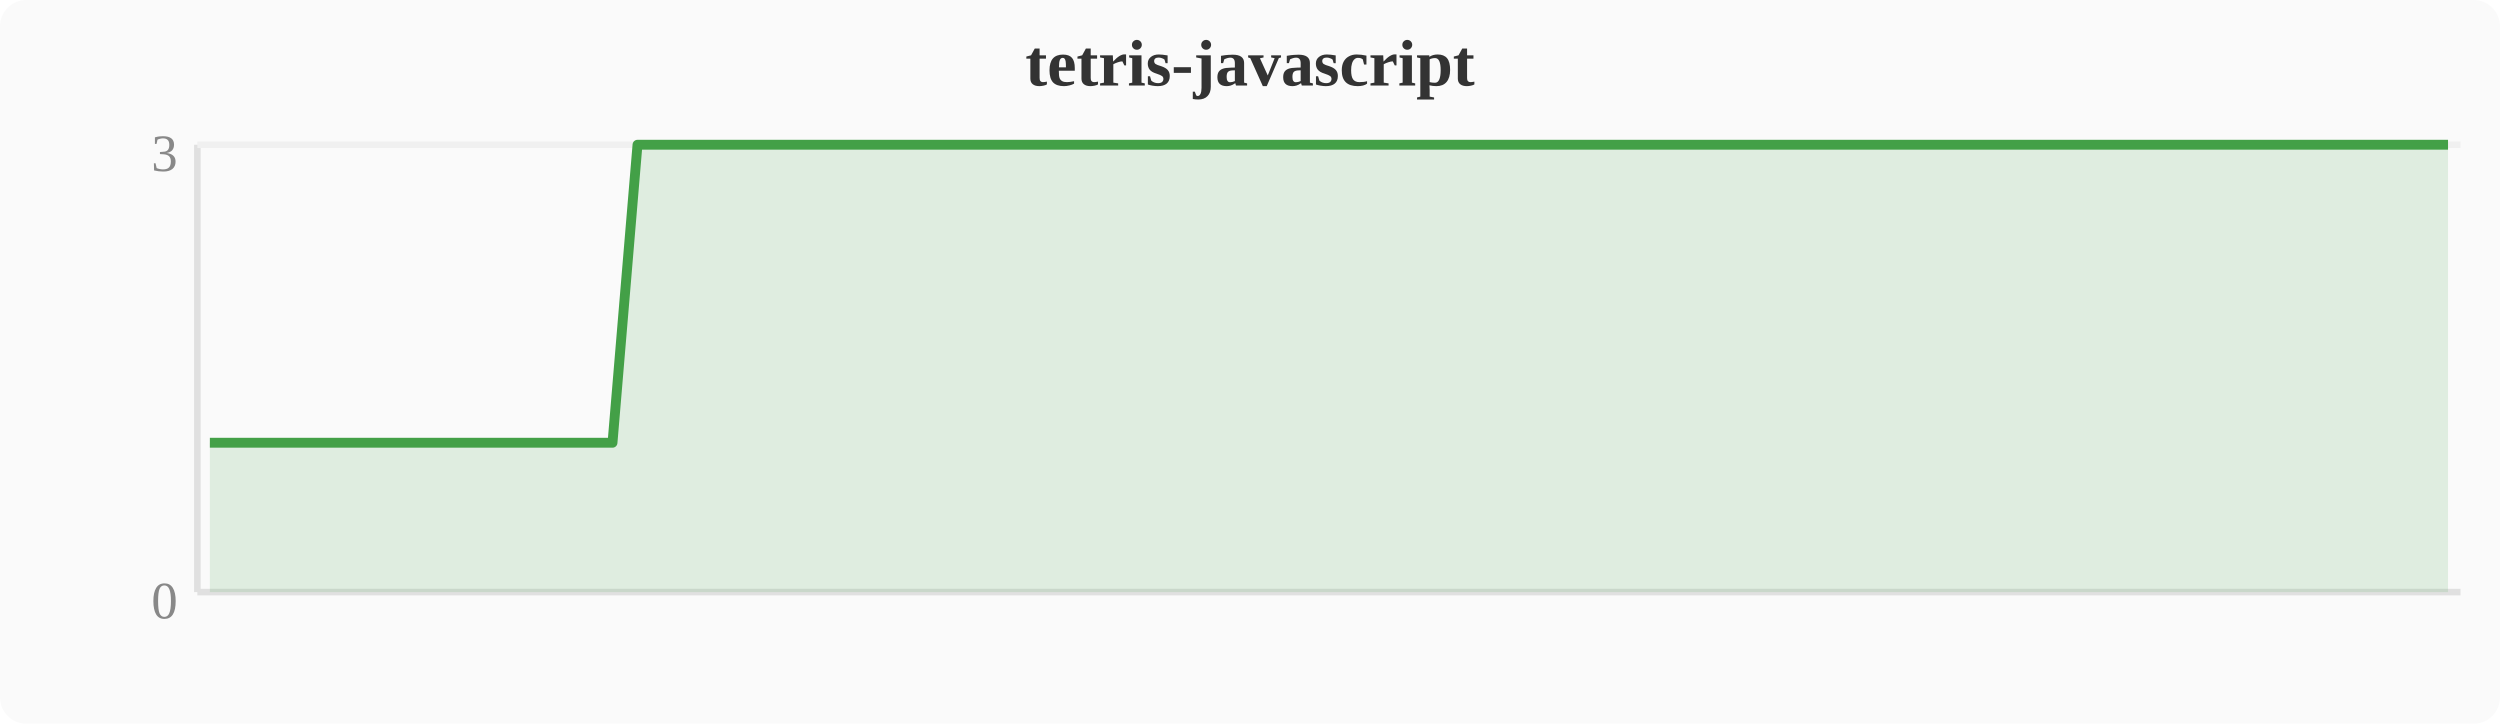
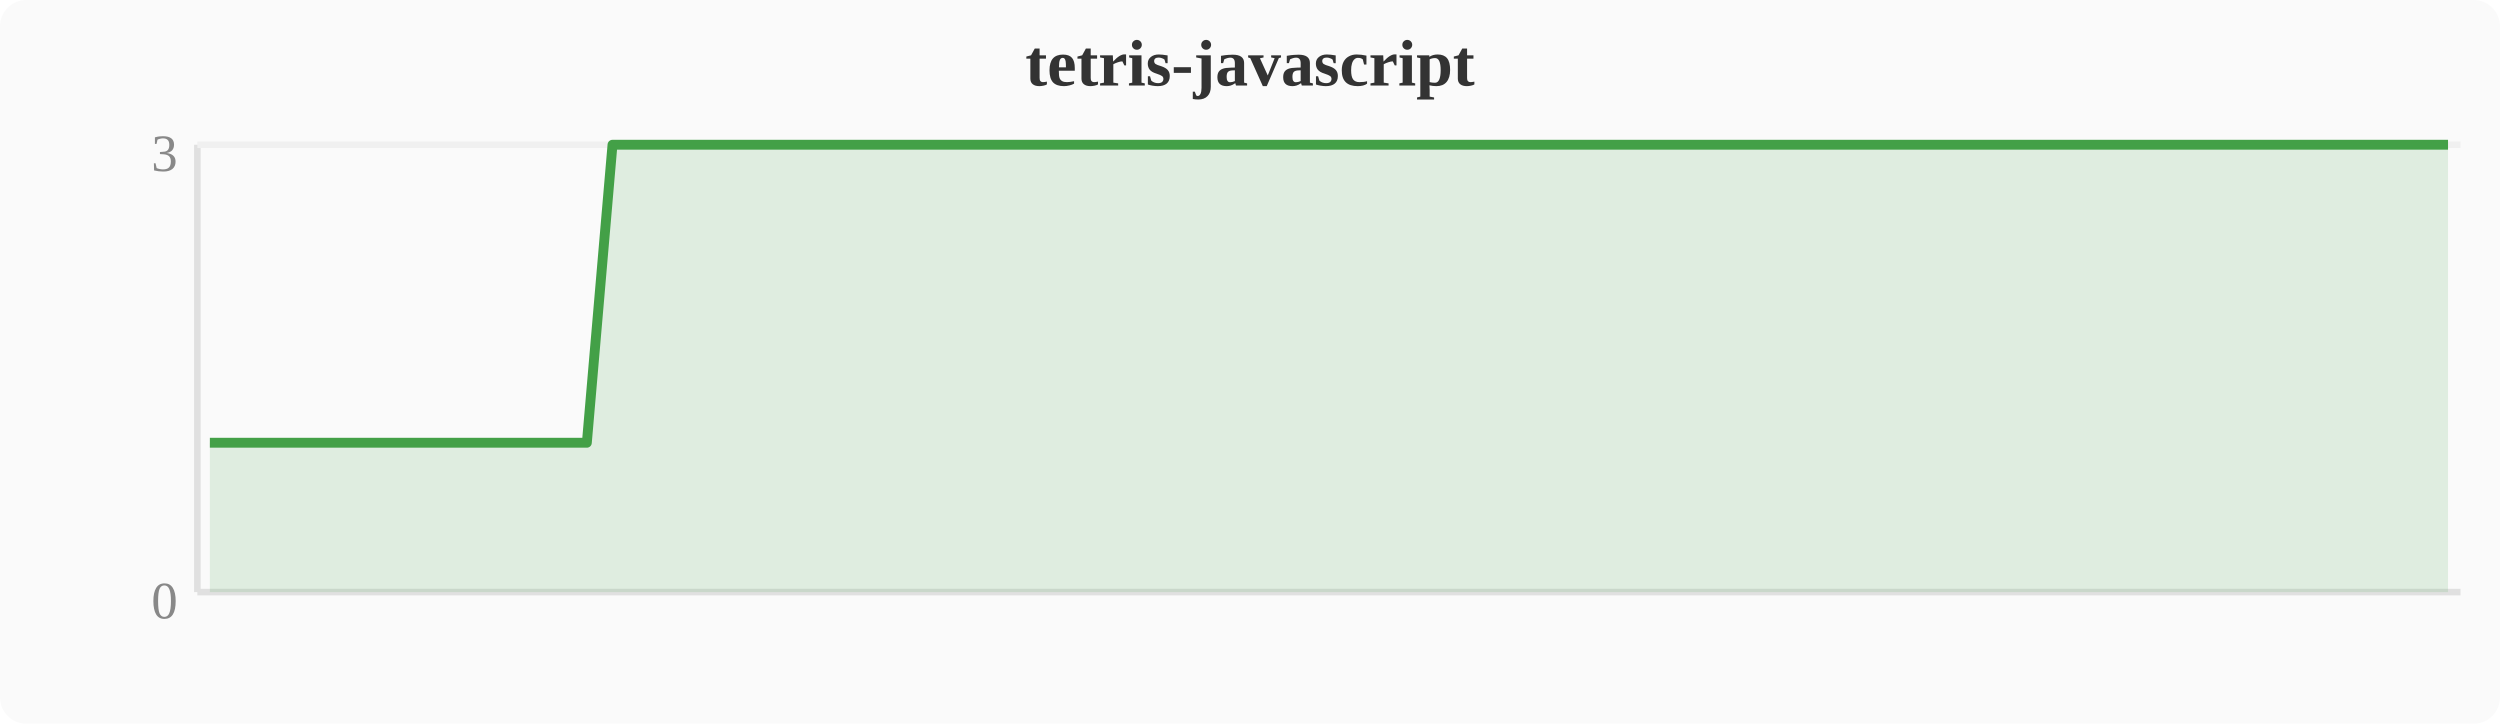
<svg xmlns="http://www.w3.org/2000/svg" width="380" height="110" viewBox="0 0 380 110">
  <rect width="380" height="110" fill="#fafafa" rx="4" />
  <text x="190" y="13" text-anchor="middle" font-size="10" font-weight="bold" fill="#333">tetris-javascript</text>
  <line x1="30" y1="22" x2="30" y2="90" stroke="#e0e0e0" stroke-width="1" />
  <line x1="30" y1="90" x2="374" y2="90" stroke="#e0e0e0" stroke-width="1" />
  <line x1="30" y1="22" x2="374" y2="22" stroke="#f0f0f0" stroke-width="1" />
  <text x="27" y="94" text-anchor="end" font-size="8" fill="#888">0</text>
  <text x="27" y="26" text-anchor="end" font-size="8" fill="#888">3</text>
-   <polygon points="31.9,67.3 35.7,67.3 39.6,67.3 43.4,67.3 47.2,67.3 51.0,67.3 54.8,67.3 58.7,67.3 62.5,67.3 66.3,67.3 70.1,67.3 74.0,67.3 77.8,67.3 81.6,67.3 85.4,67.3 89.2,67.3 93.1,67.3 96.9,22.0 100.7,22.0 104.5,22.0 108.4,22.0 112.2,22.0 116.0,22.0 119.8,22.0 123.6,22.0 127.5,22.0 131.3,22.0 135.1,22.0 138.9,22.0 142.8,22.0 146.6,22.0 150.4,22.0 154.2,22.0 158.0,22.0 161.9,22.0 165.7,22.0 169.5,22.0 173.3,22.0 177.2,22.0 181.0,22.0 184.8,22.0 188.6,22.0 192.4,22.0 196.3,22.0 200.1,22.0 203.9,22.0 207.7,22.0 211.6,22.0 215.4,22.0 219.2,22.0 223.0,22.0 226.8,22.0 230.7,22.0 234.5,22.0 238.3,22.0 242.1,22.0 246.0,22.0 249.8,22.0 253.6,22.0 257.4,22.0 261.2,22.0 265.1,22.0 268.9,22.0 272.7,22.0 276.5,22.0 280.4,22.0 284.2,22.0 288.0,22.0 291.8,22.0 295.6,22.0 299.5,22.0 303.3,22.0 307.1,22.0 310.9,22.0 314.8,22.0 318.6,22.0 322.4,22.0 326.2,22.0 330.0,22.0 333.9,22.0 337.7,22.0 341.5,22.0 345.3,22.0 349.2,22.0 353.0,22.0 356.8,22.0 360.6,22.0 364.4,22.0 368.3,22.0 372.1,22.0 372.1,90 31.9,90" fill="#43a047" opacity="0.15" />
-   <polyline points="31.9,67.3 35.7,67.3 39.6,67.3 43.4,67.3 47.2,67.3 51.0,67.3 54.8,67.3 58.7,67.3 62.5,67.3 66.3,67.3 70.1,67.3 74.0,67.3 77.8,67.3 81.6,67.3 85.4,67.3 89.2,67.3 93.1,67.3 96.9,22.0 100.7,22.0 104.5,22.0 108.4,22.0 112.2,22.0 116.0,22.0 119.8,22.0 123.6,22.0 127.5,22.0 131.3,22.0 135.1,22.0 138.9,22.0 142.8,22.0 146.6,22.0 150.4,22.0 154.2,22.0 158.0,22.0 161.9,22.0 165.7,22.0 169.5,22.0 173.3,22.0 177.2,22.0 181.0,22.0 184.8,22.0 188.6,22.0 192.4,22.0 196.3,22.0 200.1,22.0 203.9,22.0 207.7,22.0 211.6,22.0 215.4,22.0 219.2,22.0 223.0,22.0 226.8,22.0 230.7,22.0 234.5,22.0 238.3,22.0 242.1,22.0 246.0,22.0 249.8,22.0 253.6,22.0 257.4,22.0 261.2,22.0 265.1,22.0 268.9,22.0 272.7,22.0 276.5,22.0 280.4,22.0 284.2,22.0 288.0,22.0 291.8,22.0 295.6,22.0 299.5,22.0 303.3,22.0 307.1,22.0 310.9,22.0 314.8,22.0 318.6,22.0 322.4,22.0 326.2,22.0 330.0,22.0 333.9,22.0 337.7,22.0 341.5,22.0 345.3,22.0 349.2,22.0 353.0,22.0 356.8,22.0 360.6,22.0 364.4,22.0 368.3,22.0 372.1,22.0" fill="none" stroke="#43a047" stroke-width="1.5" stroke-linejoin="round" />
+   <polygon points="31.9,67.3 35.7,67.3 39.6,67.3 43.4,67.3 47.2,67.3 51.0,67.3 54.8,67.3 58.7,67.3 62.5,67.3 66.3,67.3 70.1,67.3 74.0,67.3 77.8,67.3 81.6,67.3 85.4,67.3 89.2,67.3 93.1,22.0 96.9,22.0 100.7,22.0 104.5,22.0 108.4,22.0 112.2,22.0 116.0,22.0 119.8,22.0 123.6,22.0 127.5,22.0 131.3,22.0 135.1,22.0 138.9,22.0 142.8,22.0 146.6,22.0 150.4,22.0 154.2,22.0 158.0,22.0 161.9,22.0 165.7,22.0 169.5,22.0 173.3,22.0 177.2,22.0 181.0,22.0 184.8,22.0 188.6,22.0 192.4,22.0 196.3,22.0 200.1,22.0 203.9,22.0 207.7,22.0 211.6,22.0 215.4,22.0 219.2,22.0 223.0,22.0 226.8,22.0 230.7,22.0 234.5,22.0 238.3,22.0 242.1,22.0 246.0,22.0 249.8,22.0 253.6,22.0 257.4,22.0 261.2,22.0 265.1,22.0 268.9,22.0 272.7,22.0 276.5,22.0 280.4,22.0 284.2,22.0 288.0,22.0 291.8,22.0 295.6,22.0 299.5,22.0 303.3,22.0 307.1,22.0 310.9,22.0 314.8,22.0 318.6,22.0 322.4,22.0 326.2,22.0 330.0,22.0 333.9,22.0 337.7,22.0 341.5,22.0 345.3,22.0 349.2,22.0 353.0,22.0 356.8,22.0 360.6,22.0 364.4,22.0 368.3,22.0 372.1,22.0 372.1,90 31.9,90" fill="#43a047" opacity="0.15" />
+   <polyline points="31.9,67.3 35.7,67.3 39.6,67.3 43.4,67.3 47.2,67.3 51.0,67.3 54.8,67.3 58.7,67.3 62.5,67.3 66.3,67.3 70.1,67.3 74.0,67.3 77.8,67.3 81.6,67.3 85.4,67.3 89.2,67.3 93.1,22.0 96.9,22.0 100.7,22.0 104.5,22.0 108.4,22.0 112.2,22.0 116.0,22.0 119.8,22.0 123.6,22.0 127.5,22.0 131.3,22.0 135.1,22.0 138.9,22.0 142.8,22.0 146.6,22.0 150.4,22.0 154.2,22.0 158.0,22.0 161.9,22.0 165.7,22.0 169.5,22.0 173.3,22.0 177.2,22.0 181.0,22.0 184.8,22.0 188.6,22.0 192.4,22.0 196.3,22.0 200.1,22.0 203.9,22.0 207.7,22.0 211.6,22.0 215.4,22.0 219.2,22.0 223.0,22.0 226.8,22.0 230.7,22.0 234.5,22.0 238.3,22.0 242.1,22.0 246.0,22.0 249.8,22.0 253.6,22.0 257.4,22.0 261.2,22.0 265.1,22.0 268.9,22.0 272.7,22.0 276.5,22.0 280.4,22.0 284.2,22.0 288.0,22.0 291.8,22.0 295.6,22.0 299.5,22.0 303.3,22.0 307.1,22.0 310.9,22.0 314.8,22.0 318.6,22.0 322.4,22.0 326.2,22.0 330.0,22.0 333.9,22.0 337.7,22.0 341.5,22.0 345.3,22.0 349.2,22.0 353.0,22.0 356.8,22.0 360.6,22.0 364.4,22.0 368.3,22.0 372.1,22.0" fill="none" stroke="#43a047" stroke-width="1.5" stroke-linejoin="round" />
</svg>
